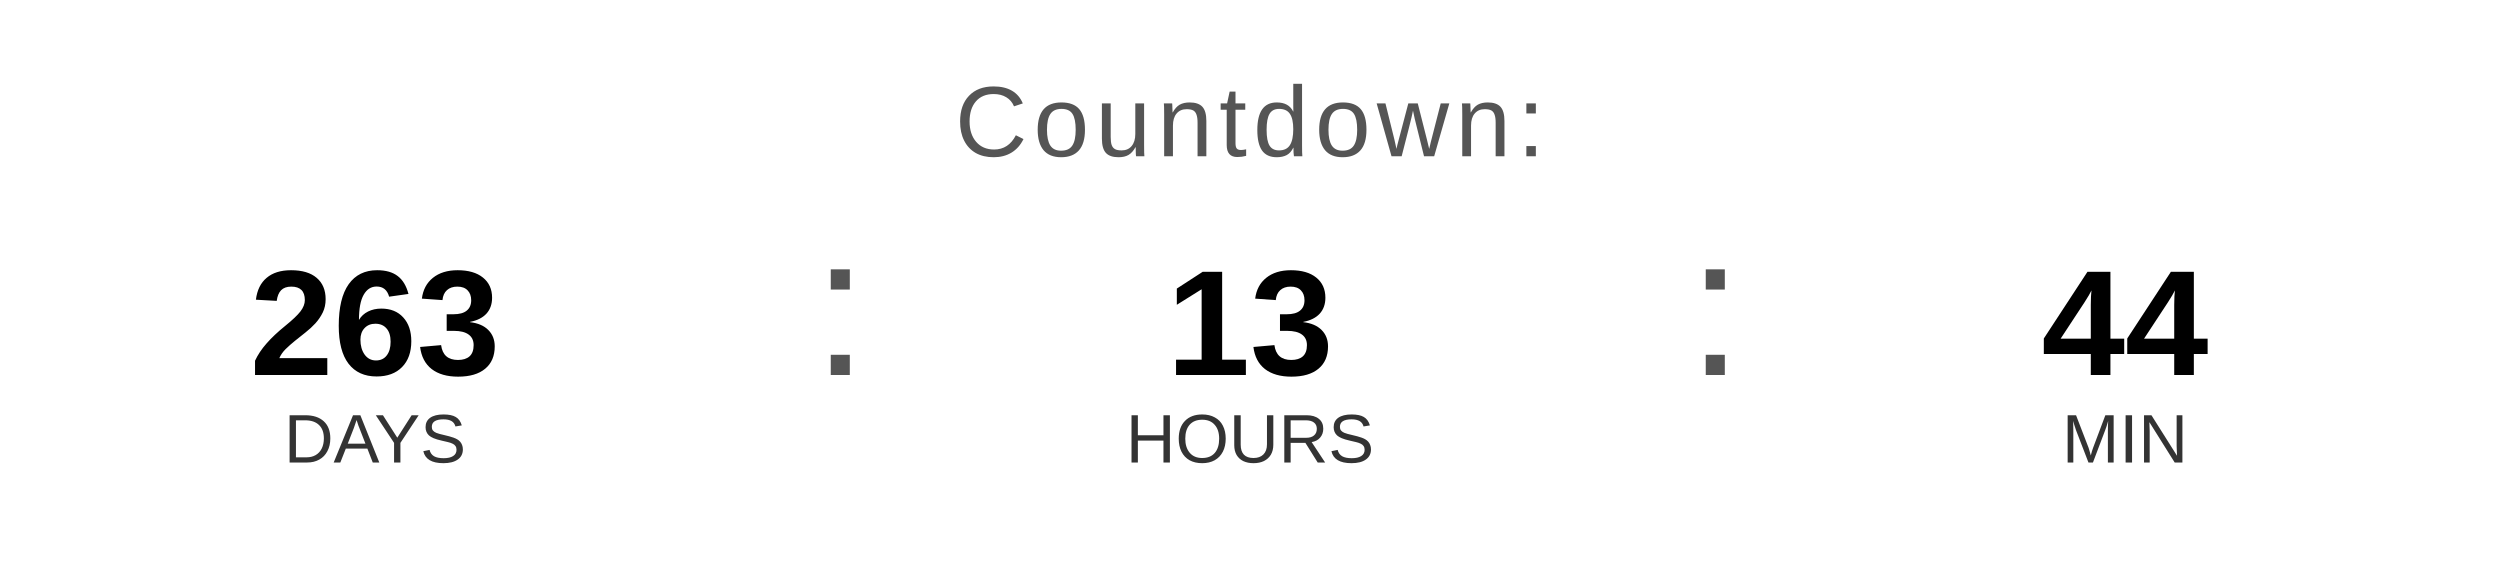
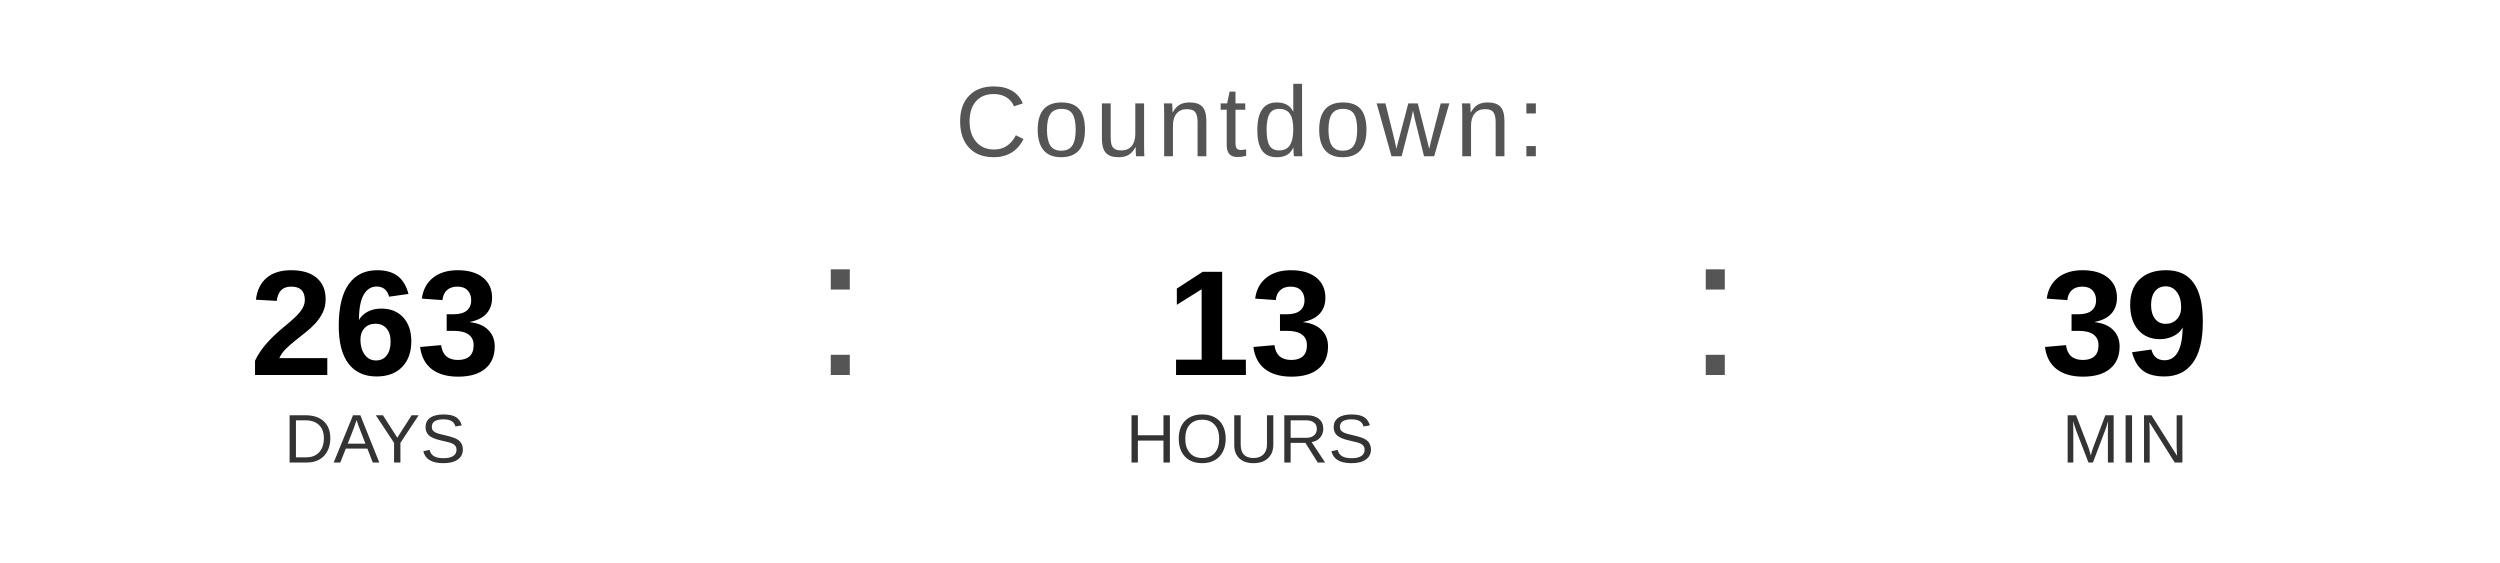
<svg xmlns="http://www.w3.org/2000/svg" width="400" height="90" viewBox="0 0 400 90">
  <text x="200" y="25" font-family="Arial, Helvetica, sans-serif" font-size="16" fill="#555555" text-anchor="middle" letter-spacing="1">
    Countdown:
  </text>
  <text x="60" y="60" font-family="Arial, Helvetica, sans-serif" font-size="24" font-weight="bold" fill="#000000" text-anchor="middle">263</text>
  <text x="60" y="74" font-family="Arial, Helvetica, sans-serif" font-size="11" fill="#333333" text-anchor="middle">DAYS</text>
  <text x="130" y="60" font-family="Arial, sans-serif" font-size="32" fill="#555555">:</text>
  <text x="200" y="60" font-family="Arial, Helvetica, sans-serif" font-size="24" font-weight="bold" fill="#000000" text-anchor="middle">13</text>
  <text x="200" y="74" font-family="Arial, Helvetica, sans-serif" font-size="11" fill="#333333" text-anchor="middle">HOURS</text>
  <text x="270" y="60" font-family="Arial, sans-serif" font-size="32" fill="#555555">:</text>
-   <text x="340" y="60" font-family="Arial, Helvetica, sans-serif" font-size="24" font-weight="bold" fill="#000000" text-anchor="middle">44</text>
+   <text x="340" y="60" font-family="Arial, Helvetica, sans-serif" font-size="24" font-weight="bold" fill="#000000" text-anchor="middle">39</text>
  <text x="340" y="74" font-family="Arial, Helvetica, sans-serif" font-size="11" fill="#333333" text-anchor="middle">MIN</text>
</svg>
